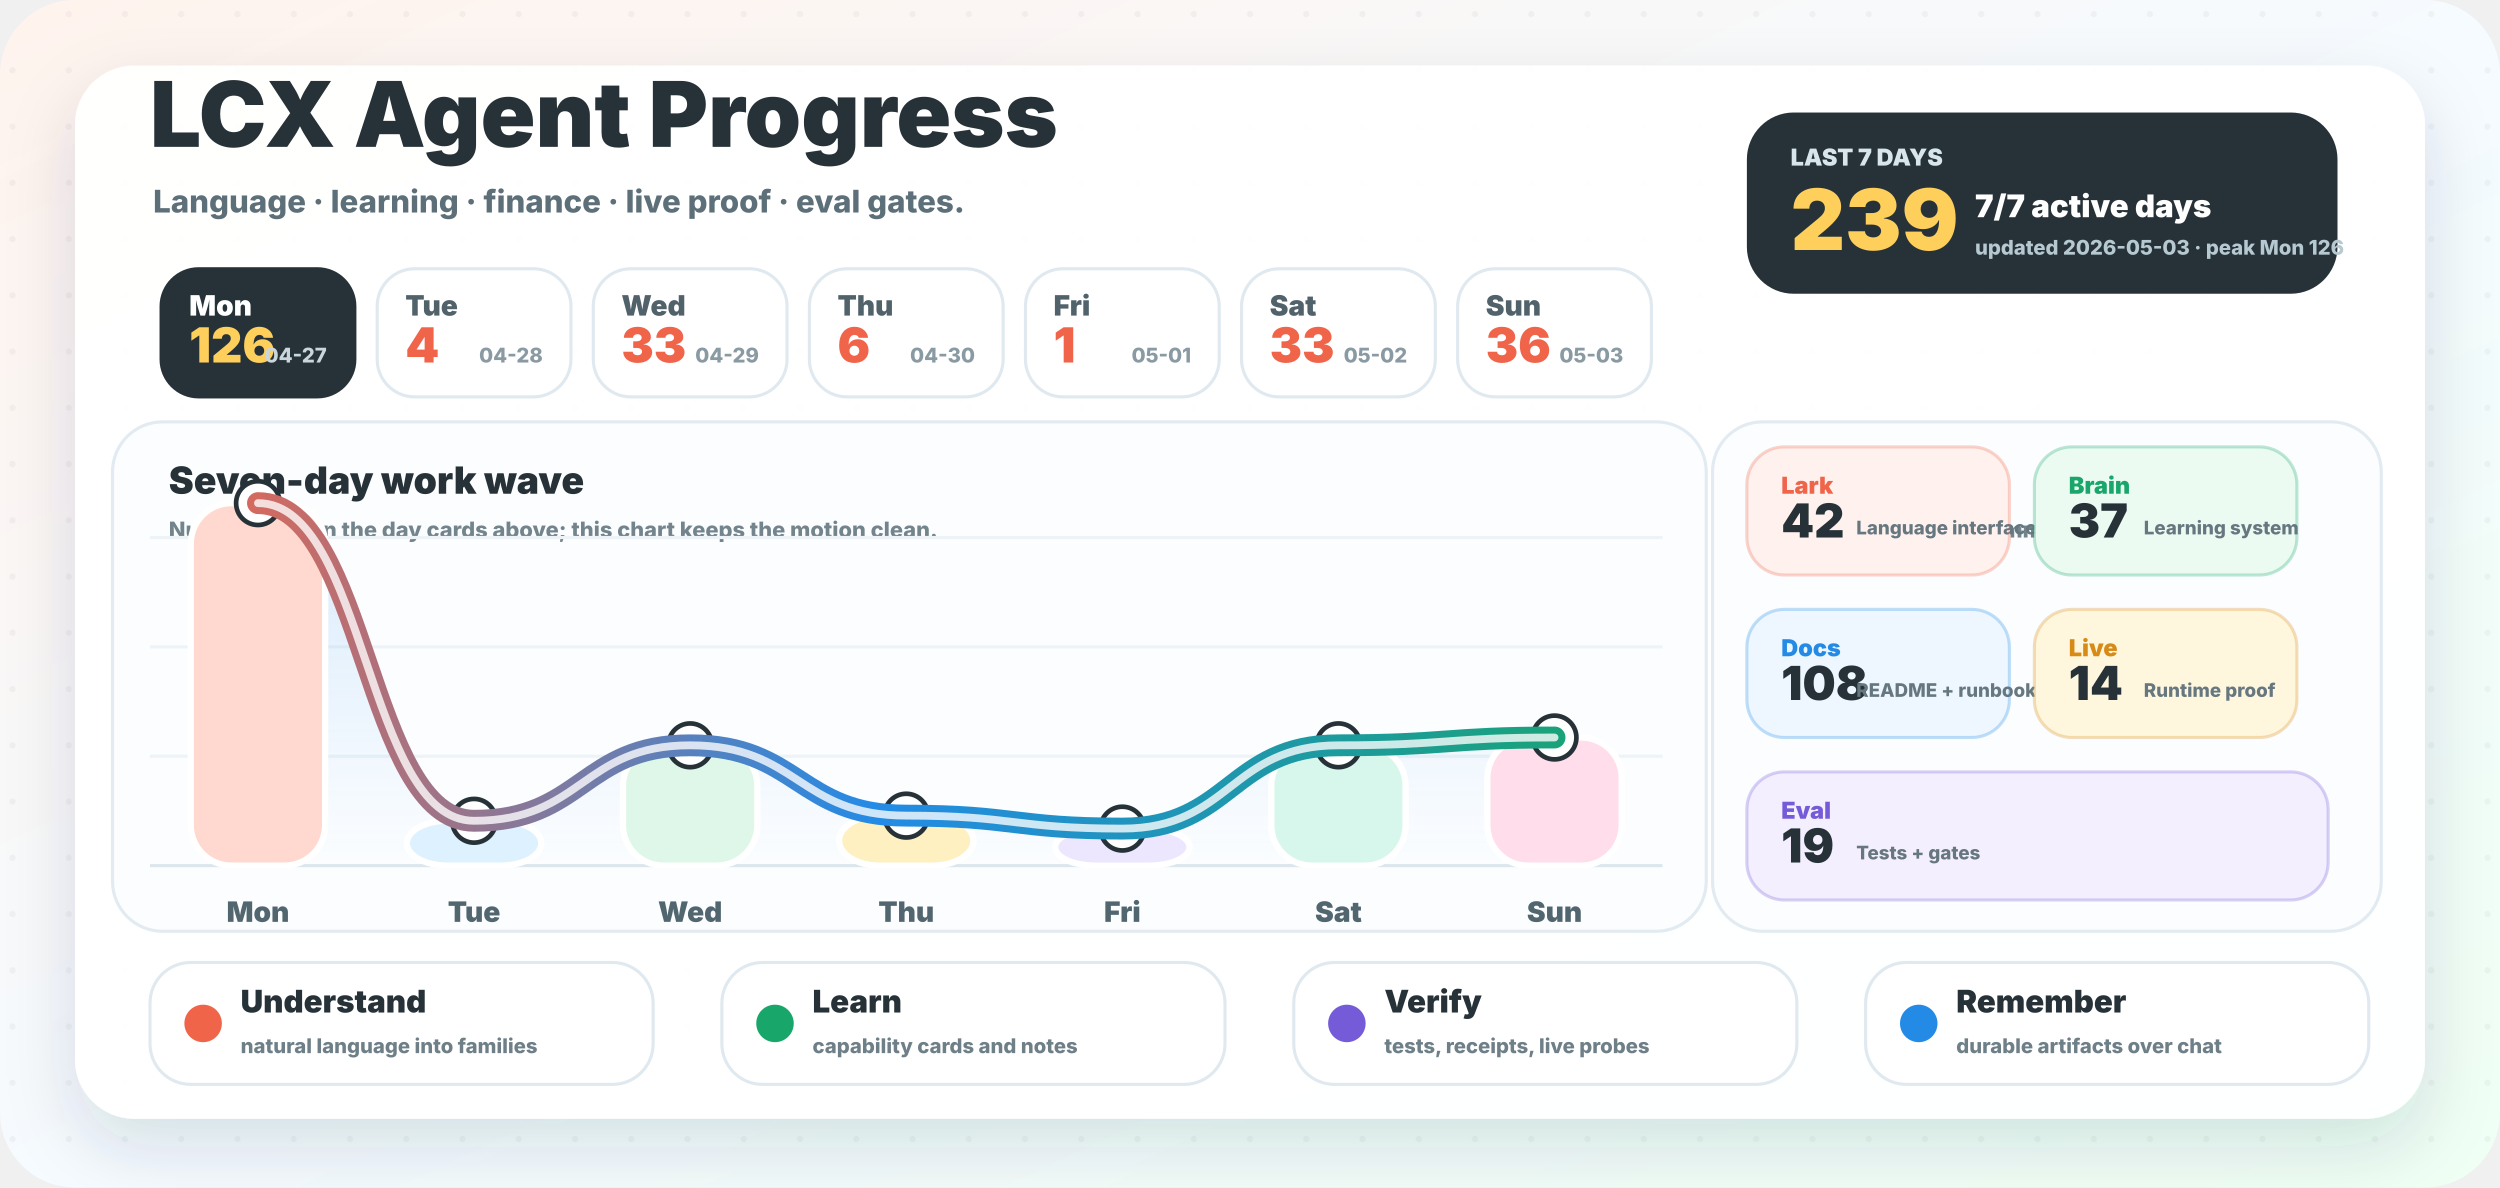
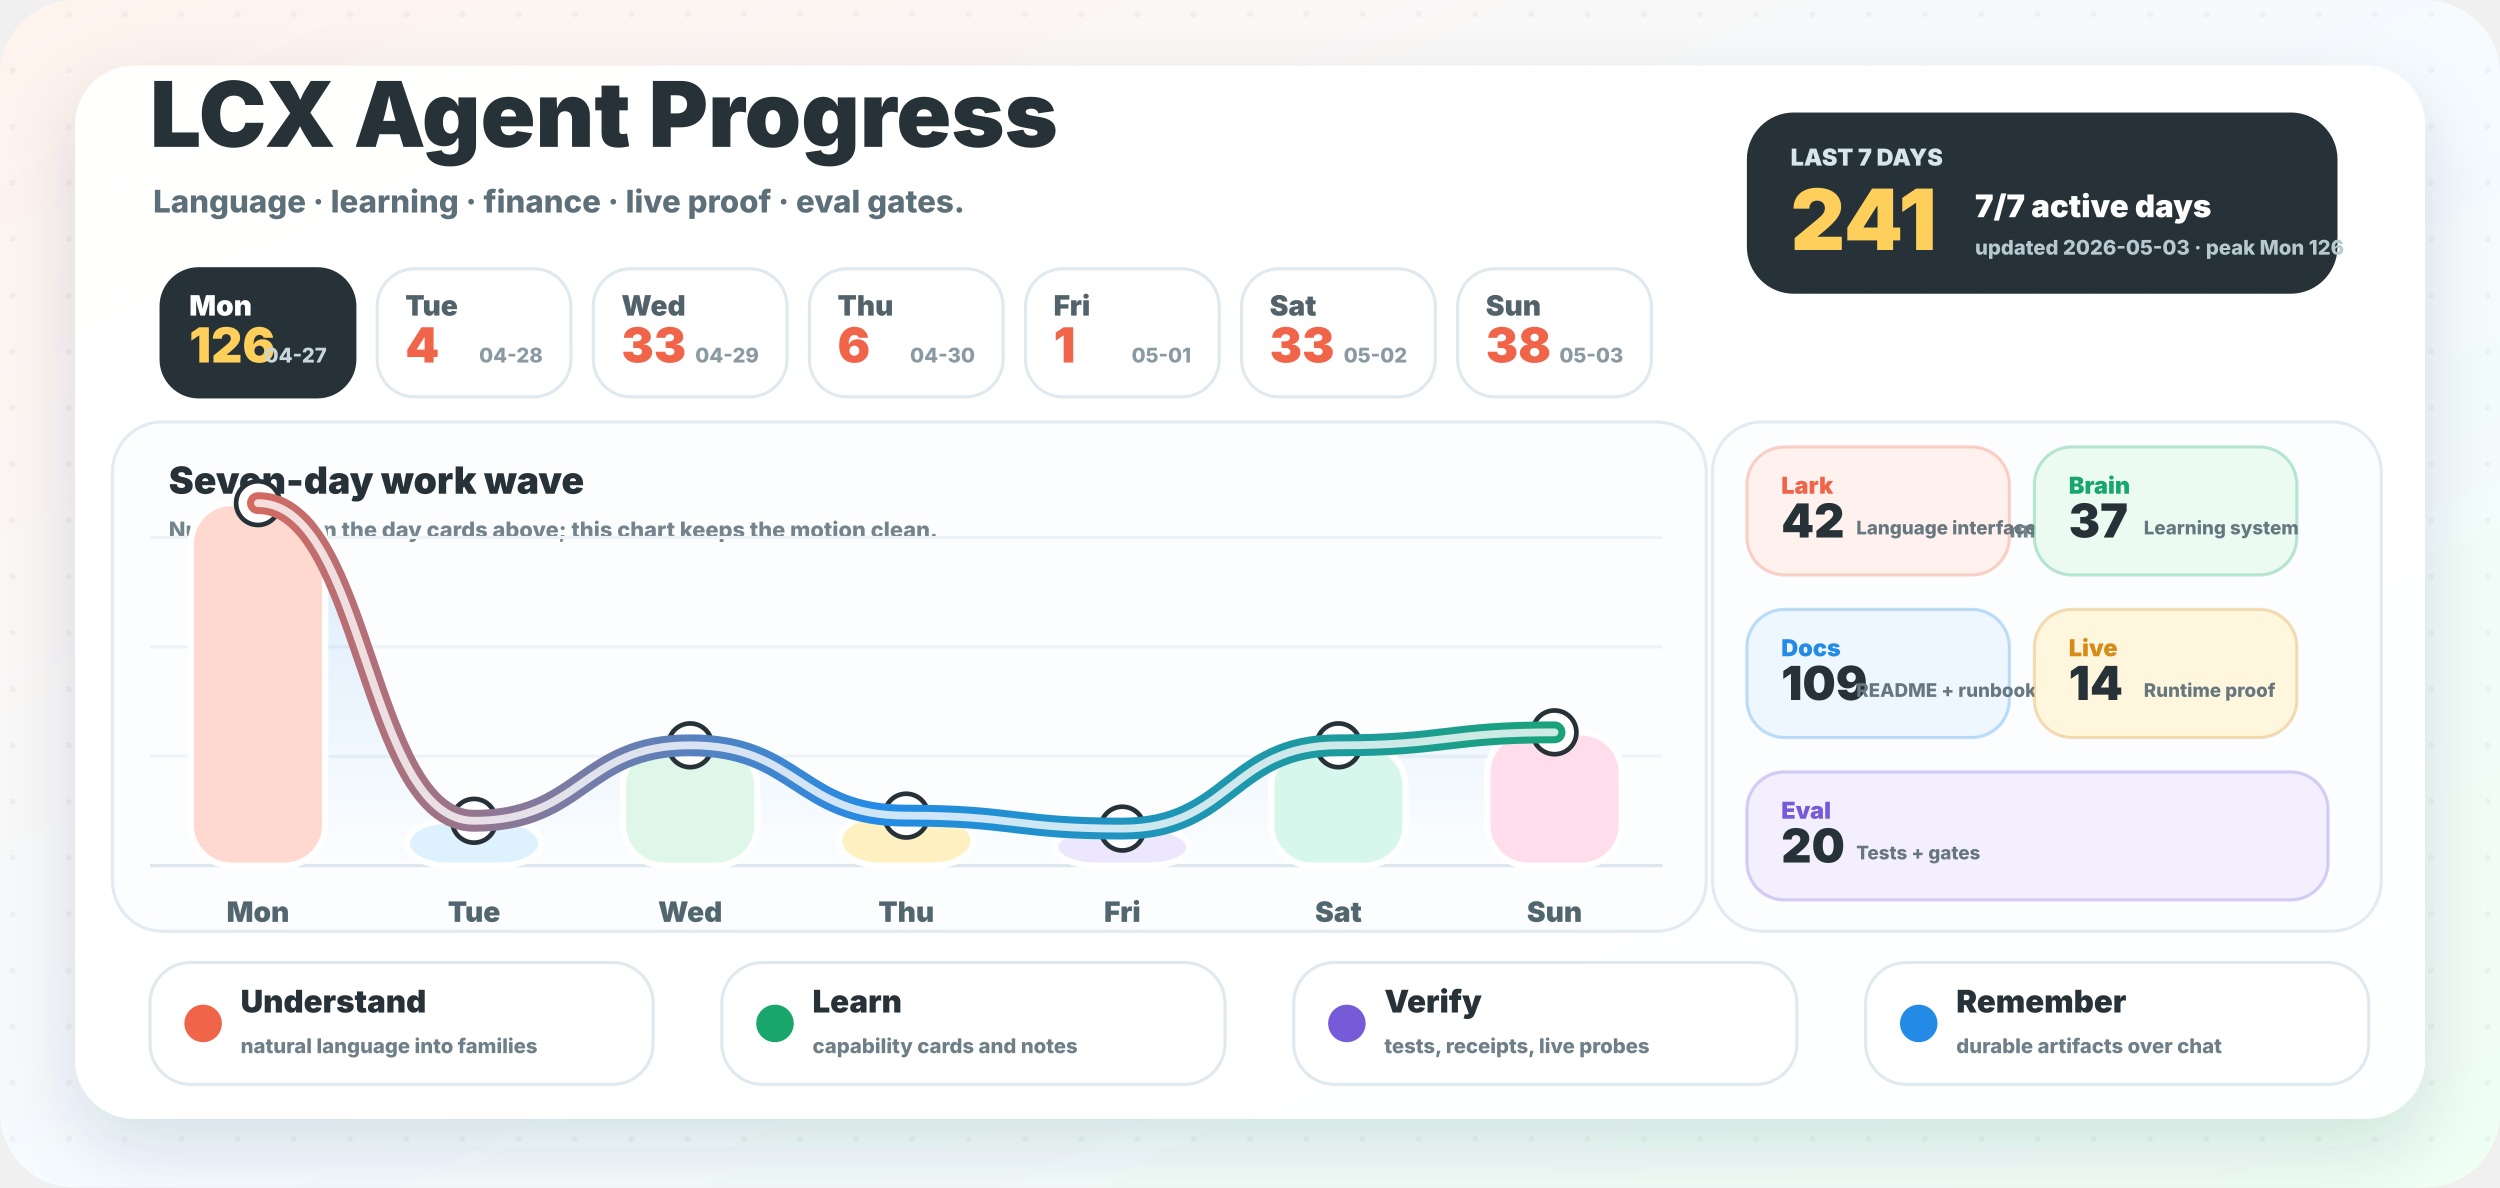
<svg xmlns="http://www.w3.org/2000/svg" width="1600" height="760" viewBox="0 0 1600 760" role="img" aria-labelledby="title desc">
  <defs>
    <linearGradient id="background" x1="0" y1="0" x2="1" y2="1">
      <stop offset="0" stop-color="#fff3ed" />
      <stop offset="0.52" stop-color="#f5fbff" />
      <stop offset="1" stop-color="#effff4" />
    </linearGradient>
    <linearGradient id="wave" x1="96" y1="0" x2="1064" y2="0" gradientUnits="userSpaceOnUse">
      <stop offset="0" stop-color="#f06449" />
      <stop offset="0.48" stop-color="#238be6" />
      <stop offset="1" stop-color="#18a66a" />
    </linearGradient>
    <linearGradient id="area" x1="0" y1="286" x2="0" y2="554" gradientUnits="userSpaceOnUse">
      <stop offset="0" stop-color="#238be6" stop-opacity="0.18" />
      <stop offset="1" stop-color="#238be6" stop-opacity="0" />
    </linearGradient>
    <filter id="shadow" x="-20%" y="-20%" width="140%" height="150%">
      <feDropShadow dx="0" dy="18" stdDeviation="22" flood-color="#23323a" flood-opacity="0.14" />
    </filter>
    <pattern id="dots" width="36" height="36" patternUnits="userSpaceOnUse">
      <circle cx="8" cy="9" r="2" fill="#263238" opacity="0.045" />
    </pattern>
  </defs>
  <rect width="1600" height="760" rx="48" fill="url(#background)" />
  <rect width="1600" height="760" rx="48" fill="url(#dots)" />
  <rect x="48" y="42" width="1504" height="674" rx="38" fill="#ffffff" opacity="0.96" filter="url(#shadow)" />
  <g transform="translate(96 94)">
    <text x="0" y="0" fill="#263238" font-family="Inter, ui-sans-serif, system-ui, -apple-system, BlinkMacSystemFont, Segoe UI, sans-serif" font-size="58" font-weight="950">LCX Agent Progress</text>
    <text x="2" y="42" fill="#5d707a" font-family="Inter, ui-sans-serif, system-ui, -apple-system, BlinkMacSystemFont, Segoe UI, sans-serif" font-size="20" font-weight="780">Language · learning · finance · live proof · eval gates.</text>
  </g>
  <g transform="translate(1118 72)">
    <rect x="0" y="0" width="378" height="116" rx="30" fill="#263238" />
    <text x="28" y="34" fill="#d8e6ec" font-family="Inter, ui-sans-serif, system-ui, -apple-system, BlinkMacSystemFont, Segoe UI, sans-serif" font-size="15" font-weight="950">LAST 7 DAYS</text>
-     <text x="28" y="88" fill="#ffcf5c" font-family="Inter, ui-sans-serif, system-ui, -apple-system, BlinkMacSystemFont, Segoe UI, sans-serif" font-size="54" font-weight="950">239</text>
+     <text x="28" y="88" fill="#ffcf5c" font-family="Inter, ui-sans-serif, system-ui, -apple-system, BlinkMacSystemFont, Segoe UI, sans-serif" font-size="54" font-weight="950">241</text>
    <text x="146" y="67" fill="#ffffff" font-family="Inter, ui-sans-serif, system-ui, -apple-system, BlinkMacSystemFont, Segoe UI, sans-serif" font-size="20" font-weight="950">7/7 active days</text>
    <text x="146" y="91" fill="#b7c9d0" font-family="Inter, ui-sans-serif, system-ui, -apple-system, BlinkMacSystemFont, Segoe UI, sans-serif" font-size="13" font-weight="800">updated 2026-05-03 · peak Mon 126</text>
  </g>
  <g>
    <rect x="103.1" y="172" width="124" height="82" rx="24" fill="#263238" stroke="#263238" stroke-width="2" />
    <text x="121.1" y="202" fill="#ffffff" font-family="Inter, ui-sans-serif, system-ui, -apple-system, BlinkMacSystemFont, Segoe UI, sans-serif" font-size="18" font-weight="900">Mon</text>
    <text x="121.1" y="232" fill="#ffcf5c" font-family="Inter, ui-sans-serif, system-ui, -apple-system, BlinkMacSystemFont, Segoe UI, sans-serif" font-size="31" font-weight="950">126</text>
    <text x="209.1" y="232" text-anchor="end" fill="#c9d6dc" font-family="Inter, ui-sans-serif, system-ui, -apple-system, BlinkMacSystemFont, Segoe UI, sans-serif" font-size="13" font-weight="800">04-27</text>
  </g>
  <g>
    <rect x="241.4" y="172" width="124" height="82" rx="24" fill="#ffffff" stroke="#dfe9ef" stroke-width="2" />
    <text x="259.4" y="202" fill="#51626b" font-family="Inter, ui-sans-serif, system-ui, -apple-system, BlinkMacSystemFont, Segoe UI, sans-serif" font-size="18" font-weight="900">Tue</text>
    <text x="259.4" y="232" fill="#f06449" font-family="Inter, ui-sans-serif, system-ui, -apple-system, BlinkMacSystemFont, Segoe UI, sans-serif" font-size="31" font-weight="950">4</text>
    <text x="347.4" y="232" text-anchor="end" fill="#8a9aa3" font-family="Inter, ui-sans-serif, system-ui, -apple-system, BlinkMacSystemFont, Segoe UI, sans-serif" font-size="13" font-weight="800">04-28</text>
  </g>
  <g>
    <rect x="379.7" y="172" width="124" height="82" rx="24" fill="#ffffff" stroke="#dfe9ef" stroke-width="2" />
    <text x="397.7" y="202" fill="#51626b" font-family="Inter, ui-sans-serif, system-ui, -apple-system, BlinkMacSystemFont, Segoe UI, sans-serif" font-size="18" font-weight="900">Wed</text>
    <text x="397.7" y="232" fill="#f06449" font-family="Inter, ui-sans-serif, system-ui, -apple-system, BlinkMacSystemFont, Segoe UI, sans-serif" font-size="31" font-weight="950">33</text>
    <text x="485.7" y="232" text-anchor="end" fill="#8a9aa3" font-family="Inter, ui-sans-serif, system-ui, -apple-system, BlinkMacSystemFont, Segoe UI, sans-serif" font-size="13" font-weight="800">04-29</text>
  </g>
  <g>
    <rect x="518.0" y="172" width="124" height="82" rx="24" fill="#ffffff" stroke="#dfe9ef" stroke-width="2" />
    <text x="536.0" y="202" fill="#51626b" font-family="Inter, ui-sans-serif, system-ui, -apple-system, BlinkMacSystemFont, Segoe UI, sans-serif" font-size="18" font-weight="900">Thu</text>
    <text x="536.0" y="232" fill="#f06449" font-family="Inter, ui-sans-serif, system-ui, -apple-system, BlinkMacSystemFont, Segoe UI, sans-serif" font-size="31" font-weight="950">6</text>
    <text x="624.0" y="232" text-anchor="end" fill="#8a9aa3" font-family="Inter, ui-sans-serif, system-ui, -apple-system, BlinkMacSystemFont, Segoe UI, sans-serif" font-size="13" font-weight="800">04-30</text>
  </g>
  <g>
    <rect x="656.3" y="172" width="124" height="82" rx="24" fill="#ffffff" stroke="#dfe9ef" stroke-width="2" />
    <text x="674.3" y="202" fill="#51626b" font-family="Inter, ui-sans-serif, system-ui, -apple-system, BlinkMacSystemFont, Segoe UI, sans-serif" font-size="18" font-weight="900">Fri</text>
    <text x="674.3" y="232" fill="#f06449" font-family="Inter, ui-sans-serif, system-ui, -apple-system, BlinkMacSystemFont, Segoe UI, sans-serif" font-size="31" font-weight="950">1</text>
    <text x="762.3" y="232" text-anchor="end" fill="#8a9aa3" font-family="Inter, ui-sans-serif, system-ui, -apple-system, BlinkMacSystemFont, Segoe UI, sans-serif" font-size="13" font-weight="800">05-01</text>
  </g>
  <g>
    <rect x="794.6" y="172" width="124" height="82" rx="24" fill="#ffffff" stroke="#dfe9ef" stroke-width="2" />
    <text x="812.6" y="202" fill="#51626b" font-family="Inter, ui-sans-serif, system-ui, -apple-system, BlinkMacSystemFont, Segoe UI, sans-serif" font-size="18" font-weight="900">Sat</text>
    <text x="812.6" y="232" fill="#f06449" font-family="Inter, ui-sans-serif, system-ui, -apple-system, BlinkMacSystemFont, Segoe UI, sans-serif" font-size="31" font-weight="950">33</text>
    <text x="900.6" y="232" text-anchor="end" fill="#8a9aa3" font-family="Inter, ui-sans-serif, system-ui, -apple-system, BlinkMacSystemFont, Segoe UI, sans-serif" font-size="13" font-weight="800">05-02</text>
  </g>
  <g>
    <rect x="932.9" y="172" width="124" height="82" rx="24" fill="#ffffff" stroke="#dfe9ef" stroke-width="2" />
    <text x="950.9" y="202" fill="#51626b" font-family="Inter, ui-sans-serif, system-ui, -apple-system, BlinkMacSystemFont, Segoe UI, sans-serif" font-size="18" font-weight="900">Sun</text>
-     <text x="950.9" y="232" fill="#f06449" font-family="Inter, ui-sans-serif, system-ui, -apple-system, BlinkMacSystemFont, Segoe UI, sans-serif" font-size="31" font-weight="950">36</text>
+     <text x="950.9" y="232" fill="#f06449" font-family="Inter, ui-sans-serif, system-ui, -apple-system, BlinkMacSystemFont, Segoe UI, sans-serif" font-size="31" font-weight="950">38</text>
    <text x="1038.9" y="232" text-anchor="end" fill="#8a9aa3" font-family="Inter, ui-sans-serif, system-ui, -apple-system, BlinkMacSystemFont, Segoe UI, sans-serif" font-size="13" font-weight="800">05-03</text>
  </g>
  <g>
    <rect x="72" y="270" width="1020" height="326" rx="32" fill="#fbfdff" stroke="#e1ebf1" stroke-width="2" />
    <text x="108" y="316" fill="#263238" font-family="Inter, ui-sans-serif, system-ui, -apple-system, BlinkMacSystemFont, Segoe UI, sans-serif" font-size="24" font-weight="950">Seven-day work wave</text>
    <text x="108" y="344" fill="#73848d" font-family="Inter, ui-sans-serif, system-ui, -apple-system, BlinkMacSystemFont, Segoe UI, sans-serif" font-size="14" font-weight="800">Numbers live in the day cards above; this chart keeps the motion clean.</text>
    <line x1="96" y1="554" x2="1064" y2="554" stroke="#dce7ed" stroke-width="2" />
    <line x1="96" y1="484" x2="1064" y2="484" stroke="#edf3f6" stroke-width="2" />
    <line x1="96" y1="414" x2="1064" y2="414" stroke="#edf3f6" stroke-width="2" />
    <line x1="96" y1="344" x2="1064" y2="344" stroke="#edf3f6" stroke-width="2" />
-     <path d="M 165.1 322.0 C 234.3 322.0, 234.3 525.3, 303.4 525.3 C 372.6 525.3, 372.6 477.0, 441.7 477.0 C 510.9 477.0, 510.9 522.0, 580.0 522.0 C 649.1 522.0, 649.1 530.3, 718.3 530.3 C 787.4 530.3, 787.4 477.0, 856.6 477.0 C 925.7 477.0, 925.7 472.0, 994.9 472.0 L 994.9 554 L 165.1 554 Z" fill="url(#area)" />
+     <path d="M 165.1 322.0 C 234.3 322.0, 234.3 525.3, 303.4 525.3 C 372.6 525.3, 372.6 477.0, 441.7 477.0 C 510.9 477.0, 510.9 522.0, 580.0 522.0 C 649.1 522.0, 649.1 530.3, 718.3 530.3 C 787.4 530.3, 787.4 477.0, 856.6 477.0 C 925.7 477.0, 925.7 468.7, 994.9 468.7 L 994.9 554 L 165.1 554 Z" fill="url(#area)" />
    <rect x="122.1" y="322.0" width="86" height="232.0" rx="26" fill="#ffd9cf" stroke="#ffffff" stroke-width="4" />
    <circle cx="165.1" cy="322.0" r="14" fill="#ffffff" stroke="#263238" stroke-width="3" />
    <text x="165.1" y="590.0" text-anchor="middle" fill="#52666f" font-family="Inter, ui-sans-serif, system-ui, -apple-system, BlinkMacSystemFont, Segoe UI, sans-serif" font-size="18" font-weight="900">Mon</text>
    <rect x="260.4" y="525.3" width="86" height="28.7" rx="26" fill="#def1ff" stroke="#ffffff" stroke-width="4" />
    <circle cx="303.4" cy="525.3" r="14" fill="#ffffff" stroke="#263238" stroke-width="3" />
    <text x="303.4" y="590.0" text-anchor="middle" fill="#52666f" font-family="Inter, ui-sans-serif, system-ui, -apple-system, BlinkMacSystemFont, Segoe UI, sans-serif" font-size="18" font-weight="900">Tue</text>
    <rect x="398.7" y="477.0" width="86" height="77.0" rx="26" fill="#dff7e8" stroke="#ffffff" stroke-width="4" />
    <circle cx="441.7" cy="477.0" r="14" fill="#ffffff" stroke="#263238" stroke-width="3" />
    <text x="441.7" y="590.0" text-anchor="middle" fill="#52666f" font-family="Inter, ui-sans-serif, system-ui, -apple-system, BlinkMacSystemFont, Segoe UI, sans-serif" font-size="18" font-weight="900">Wed</text>
    <rect x="537.0" y="522.0" width="86" height="32.0" rx="26" fill="#fff0c2" stroke="#ffffff" stroke-width="4" />
    <circle cx="580.0" cy="522.0" r="14" fill="#ffffff" stroke="#263238" stroke-width="3" />
    <text x="580.0" y="590.0" text-anchor="middle" fill="#52666f" font-family="Inter, ui-sans-serif, system-ui, -apple-system, BlinkMacSystemFont, Segoe UI, sans-serif" font-size="18" font-weight="900">Thu</text>
    <rect x="675.3" y="530.3" width="86" height="23.7" rx="26" fill="#ece7ff" stroke="#ffffff" stroke-width="4" />
    <circle cx="718.3" cy="530.3" r="14" fill="#ffffff" stroke="#263238" stroke-width="3" />
    <text x="718.3" y="590.0" text-anchor="middle" fill="#52666f" font-family="Inter, ui-sans-serif, system-ui, -apple-system, BlinkMacSystemFont, Segoe UI, sans-serif" font-size="18" font-weight="900">Fri</text>
    <rect x="813.6" y="477.0" width="86" height="77.0" rx="26" fill="#d8f7ec" stroke="#ffffff" stroke-width="4" />
    <circle cx="856.6" cy="477.0" r="14" fill="#ffffff" stroke="#263238" stroke-width="3" />
    <text x="856.6" y="590.0" text-anchor="middle" fill="#52666f" font-family="Inter, ui-sans-serif, system-ui, -apple-system, BlinkMacSystemFont, Segoe UI, sans-serif" font-size="18" font-weight="900">Sat</text>
-     <rect x="951.9" y="472.0" width="86" height="82.0" rx="26" fill="#ffddeb" stroke="#ffffff" stroke-width="4" />
-     <circle cx="994.9" cy="472.0" r="14" fill="#ffffff" stroke="#263238" stroke-width="3" />
+     <rect x="951.9" y="468.7" width="86" height="85.3" rx="26" fill="#ffddeb" stroke="#ffffff" stroke-width="4" />
+     <circle cx="994.9" cy="468.7" r="14" fill="#ffffff" stroke="#263238" stroke-width="3" />
    <text x="994.9" y="590.0" text-anchor="middle" fill="#52666f" font-family="Inter, ui-sans-serif, system-ui, -apple-system, BlinkMacSystemFont, Segoe UI, sans-serif" font-size="18" font-weight="900">Sun</text>
-     <path d="M 165.1 322.0 C 234.3 322.0, 234.3 525.3, 303.4 525.3 C 372.6 525.3, 372.6 477.0, 441.7 477.0 C 510.9 477.0, 510.9 522.0, 580.0 522.0 C 649.1 522.0, 649.1 530.3, 718.3 530.3 C 787.4 530.3, 787.4 477.0, 856.6 477.0 C 925.7 477.0, 925.7 472.0, 994.9 472.0" fill="none" stroke="url(#wave)" stroke-width="14" stroke-linecap="round" stroke-linejoin="round" />
-     <path d="M 165.1 322.0 C 234.3 322.0, 234.3 525.3, 303.4 525.3 C 372.6 525.3, 372.6 477.0, 441.7 477.0 C 510.9 477.0, 510.9 522.0, 580.0 522.0 C 649.1 522.0, 649.1 530.3, 718.3 530.3 C 787.4 530.3, 787.4 477.0, 856.6 477.0 C 925.7 477.0, 925.7 472.0, 994.9 472.0" fill="none" stroke="#ffffff" stroke-width="5" stroke-linecap="round" stroke-linejoin="round" opacity="0.78" />
+     <path d="M 165.1 322.0 C 234.3 322.0, 234.3 525.3, 303.4 525.3 C 372.6 525.3, 372.6 477.0, 441.7 477.0 C 510.9 477.0, 510.9 522.0, 580.0 522.0 C 649.1 522.0, 649.1 530.3, 718.3 530.3 C 787.4 530.3, 787.4 477.0, 856.6 477.0 C 925.7 477.0, 925.7 468.7, 994.9 468.7" fill="none" stroke="url(#wave)" stroke-width="14" stroke-linecap="round" stroke-linejoin="round" />
+     <path d="M 165.1 322.0 C 234.3 322.0, 234.3 525.3, 303.4 525.3 C 372.6 525.3, 372.6 477.0, 441.7 477.0 C 510.9 477.0, 510.9 522.0, 580.0 522.0 C 649.1 522.0, 649.1 530.3, 718.3 530.3 C 787.4 530.3, 787.4 477.0, 856.6 477.0 C 925.7 477.0, 925.7 468.7, 994.9 468.7" fill="none" stroke="#ffffff" stroke-width="5" stroke-linecap="round" stroke-linejoin="round" opacity="0.78" />
  </g>
  <g>
    <rect x="1096" y="270" width="428" height="326" rx="32" fill="#fbfdff" stroke="#e1ebf1" stroke-width="2" />
    <text x="1128" y="316" fill="#263238" font-family="Inter, ui-sans-serif, system-ui, -apple-system, BlinkMacSystemFont, Segoe UI, sans-serif" font-size="24" font-weight="950">Work lanes</text>
    <text x="1128" y="344" fill="#73848d" font-family="Inter, ui-sans-serif, system-ui, -apple-system, BlinkMacSystemFont, Segoe UI, sans-serif" font-size="14" font-weight="800">Auto-counted from commit messages.</text>
    <g>
      <rect x="1118" y="286" width="168" height="82" rx="24" fill="#fff1ed" stroke="#f06449" stroke-opacity="0.28" stroke-width="2" />
      <text x="1140" y="316" fill="#f06449" font-family="Inter, ui-sans-serif, system-ui, -apple-system, BlinkMacSystemFont, Segoe UI, sans-serif" font-size="15" font-weight="950">Lark</text>
      <text x="1140" y="344" fill="#263238" font-family="Inter, ui-sans-serif, system-ui, -apple-system, BlinkMacSystemFont, Segoe UI, sans-serif" font-size="30" font-weight="950">42</text>
      <text x="1188" y="342" fill="#667780" font-family="Inter, ui-sans-serif, system-ui, -apple-system, BlinkMacSystemFont, Segoe UI, sans-serif" font-size="12" font-weight="800">Language interface</text>
    </g>
    <g>
      <rect x="1302" y="286" width="168" height="82" rx="24" fill="#ecfbf2" stroke="#18a66a" stroke-opacity="0.28" stroke-width="2" />
      <text x="1324" y="316" fill="#18a66a" font-family="Inter, ui-sans-serif, system-ui, -apple-system, BlinkMacSystemFont, Segoe UI, sans-serif" font-size="15" font-weight="950">Brain</text>
      <text x="1324" y="344" fill="#263238" font-family="Inter, ui-sans-serif, system-ui, -apple-system, BlinkMacSystemFont, Segoe UI, sans-serif" font-size="30" font-weight="950">37</text>
      <text x="1372" y="342" fill="#667780" font-family="Inter, ui-sans-serif, system-ui, -apple-system, BlinkMacSystemFont, Segoe UI, sans-serif" font-size="12" font-weight="800">Learning system</text>
    </g>
    <g>
      <rect x="1118" y="390" width="168" height="82" rx="24" fill="#eef7ff" stroke="#238be6" stroke-opacity="0.28" stroke-width="2" />
      <text x="1140" y="420" fill="#238be6" font-family="Inter, ui-sans-serif, system-ui, -apple-system, BlinkMacSystemFont, Segoe UI, sans-serif" font-size="15" font-weight="950">Docs</text>
-       <text x="1140" y="448" fill="#263238" font-family="Inter, ui-sans-serif, system-ui, -apple-system, BlinkMacSystemFont, Segoe UI, sans-serif" font-size="30" font-weight="950">108</text>
+       <text x="1140" y="448" fill="#263238" font-family="Inter, ui-sans-serif, system-ui, -apple-system, BlinkMacSystemFont, Segoe UI, sans-serif" font-size="30" font-weight="950">109</text>
      <text x="1188" y="446" fill="#667780" font-family="Inter, ui-sans-serif, system-ui, -apple-system, BlinkMacSystemFont, Segoe UI, sans-serif" font-size="12" font-weight="800">README + runbooks</text>
    </g>
    <g>
      <rect x="1302" y="390" width="168" height="82" rx="24" fill="#fff7dd" stroke="#d78a16" stroke-opacity="0.28" stroke-width="2" />
      <text x="1324" y="420" fill="#d78a16" font-family="Inter, ui-sans-serif, system-ui, -apple-system, BlinkMacSystemFont, Segoe UI, sans-serif" font-size="15" font-weight="950">Live</text>
      <text x="1324" y="448" fill="#263238" font-family="Inter, ui-sans-serif, system-ui, -apple-system, BlinkMacSystemFont, Segoe UI, sans-serif" font-size="30" font-weight="950">14</text>
      <text x="1372" y="446" fill="#667780" font-family="Inter, ui-sans-serif, system-ui, -apple-system, BlinkMacSystemFont, Segoe UI, sans-serif" font-size="12" font-weight="800">Runtime proof</text>
    </g>
    <g>
      <rect x="1118" y="494" width="372" height="82" rx="24" fill="#f3efff" stroke="#765bd8" stroke-opacity="0.28" stroke-width="2" />
      <text x="1140" y="524" fill="#765bd8" font-family="Inter, ui-sans-serif, system-ui, -apple-system, BlinkMacSystemFont, Segoe UI, sans-serif" font-size="15" font-weight="950">Eval</text>
-       <text x="1140" y="552" fill="#263238" font-family="Inter, ui-sans-serif, system-ui, -apple-system, BlinkMacSystemFont, Segoe UI, sans-serif" font-size="30" font-weight="950">19</text>
+       <text x="1140" y="552" fill="#263238" font-family="Inter, ui-sans-serif, system-ui, -apple-system, BlinkMacSystemFont, Segoe UI, sans-serif" font-size="30" font-weight="950">20</text>
      <text x="1188" y="550" fill="#667780" font-family="Inter, ui-sans-serif, system-ui, -apple-system, BlinkMacSystemFont, Segoe UI, sans-serif" font-size="12" font-weight="800">Tests + gates</text>
    </g>
  </g>
  <g>
    <rect x="96" y="616" width="322" height="78" rx="26" fill="#ffffff" stroke="#dfe9ef" stroke-width="2" />
    <circle cx="130" cy="655" r="12" fill="#f06449" />
    <text x="154" y="648" fill="#263238" font-family="Inter, ui-sans-serif, system-ui, -apple-system, BlinkMacSystemFont, Segoe UI, sans-serif" font-size="20" font-weight="950">Understand</text>
    <text x="154" y="674" fill="#6e7f88" font-family="Inter, ui-sans-serif, system-ui, -apple-system, BlinkMacSystemFont, Segoe UI, sans-serif" font-size="13" font-weight="800">natural language into families</text>
  </g>
  <g>
    <rect x="462" y="616" width="322" height="78" rx="26" fill="#ffffff" stroke="#dfe9ef" stroke-width="2" />
    <circle cx="496" cy="655" r="12" fill="#18a66a" />
    <text x="520" y="648" fill="#263238" font-family="Inter, ui-sans-serif, system-ui, -apple-system, BlinkMacSystemFont, Segoe UI, sans-serif" font-size="20" font-weight="950">Learn</text>
    <text x="520" y="674" fill="#6e7f88" font-family="Inter, ui-sans-serif, system-ui, -apple-system, BlinkMacSystemFont, Segoe UI, sans-serif" font-size="13" font-weight="800">capability cards and notes</text>
  </g>
  <g>
    <rect x="828" y="616" width="322" height="78" rx="26" fill="#ffffff" stroke="#dfe9ef" stroke-width="2" />
    <circle cx="862" cy="655" r="12" fill="#765bd8" />
    <text x="886" y="648" fill="#263238" font-family="Inter, ui-sans-serif, system-ui, -apple-system, BlinkMacSystemFont, Segoe UI, sans-serif" font-size="20" font-weight="950">Verify</text>
    <text x="886" y="674" fill="#6e7f88" font-family="Inter, ui-sans-serif, system-ui, -apple-system, BlinkMacSystemFont, Segoe UI, sans-serif" font-size="13" font-weight="800">tests, receipts, live probes</text>
  </g>
  <g>
    <rect x="1194" y="616" width="322" height="78" rx="26" fill="#ffffff" stroke="#dfe9ef" stroke-width="2" />
    <circle cx="1228" cy="655" r="12" fill="#238be6" />
    <text x="1252" y="648" fill="#263238" font-family="Inter, ui-sans-serif, system-ui, -apple-system, BlinkMacSystemFont, Segoe UI, sans-serif" font-size="20" font-weight="950">Remember</text>
    <text x="1252" y="674" fill="#6e7f88" font-family="Inter, ui-sans-serif, system-ui, -apple-system, BlinkMacSystemFont, Segoe UI, sans-serif" font-size="13" font-weight="800">durable artifacts over chat</text>
  </g>
</svg>
